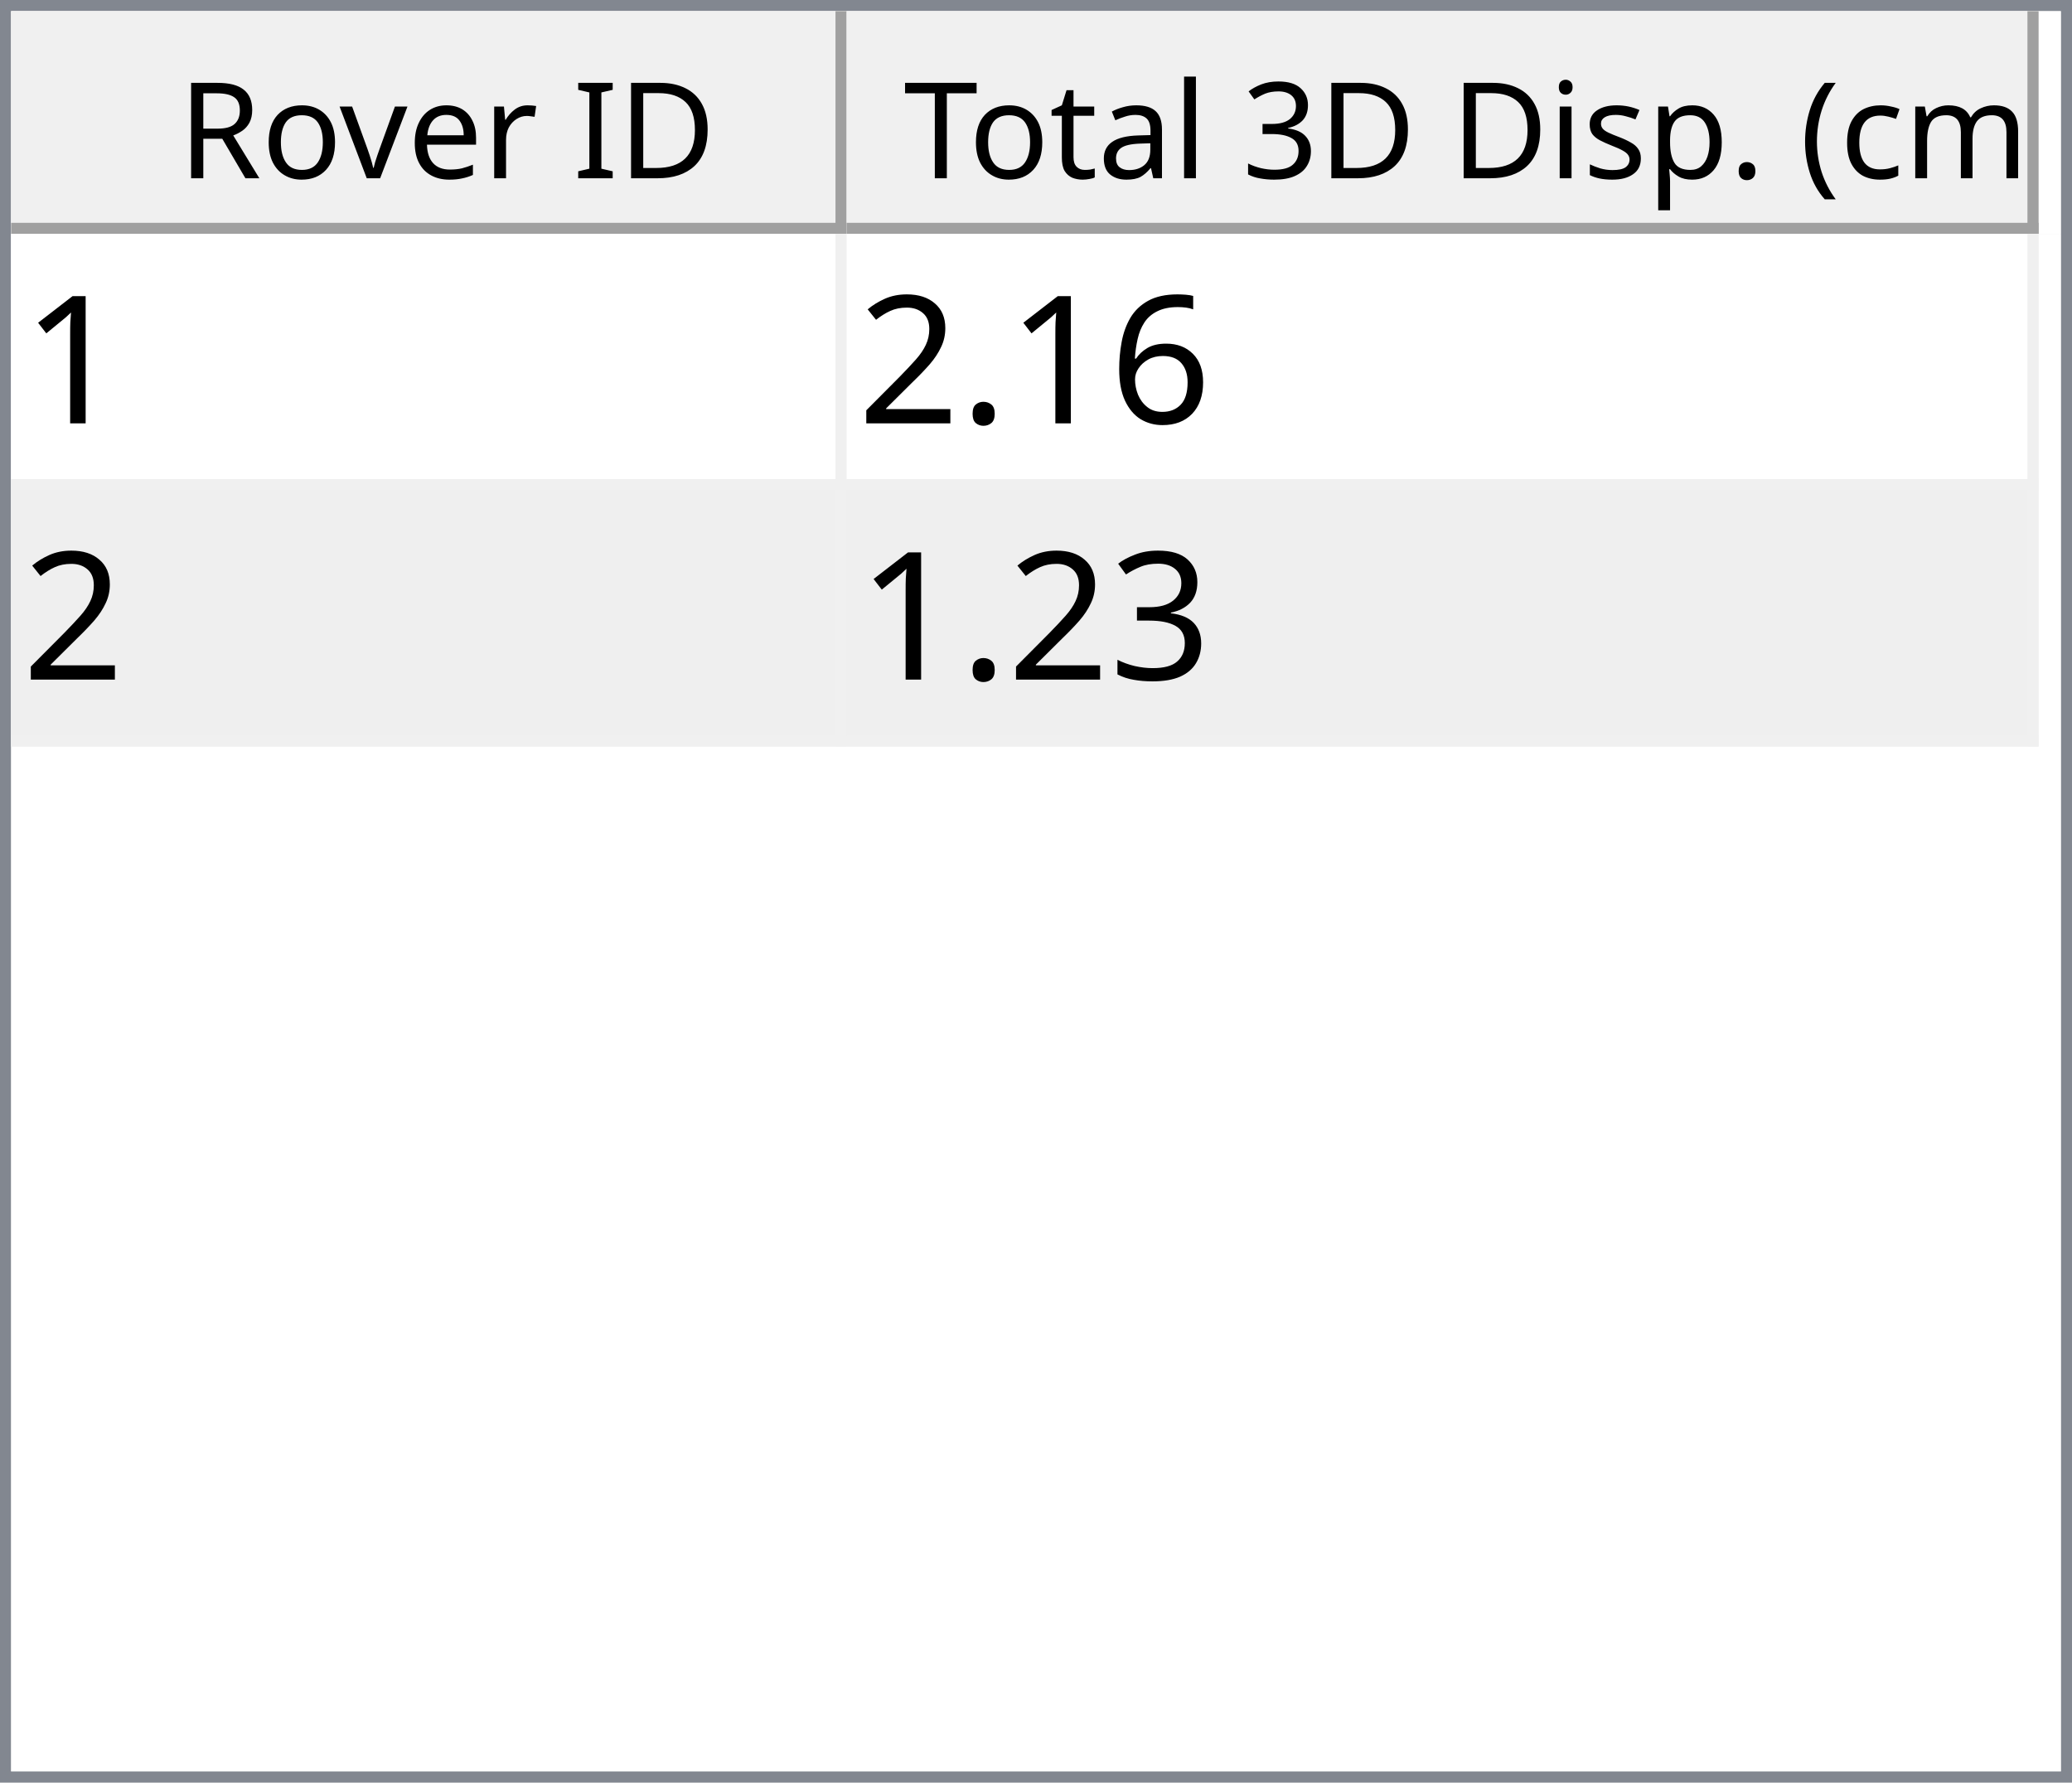
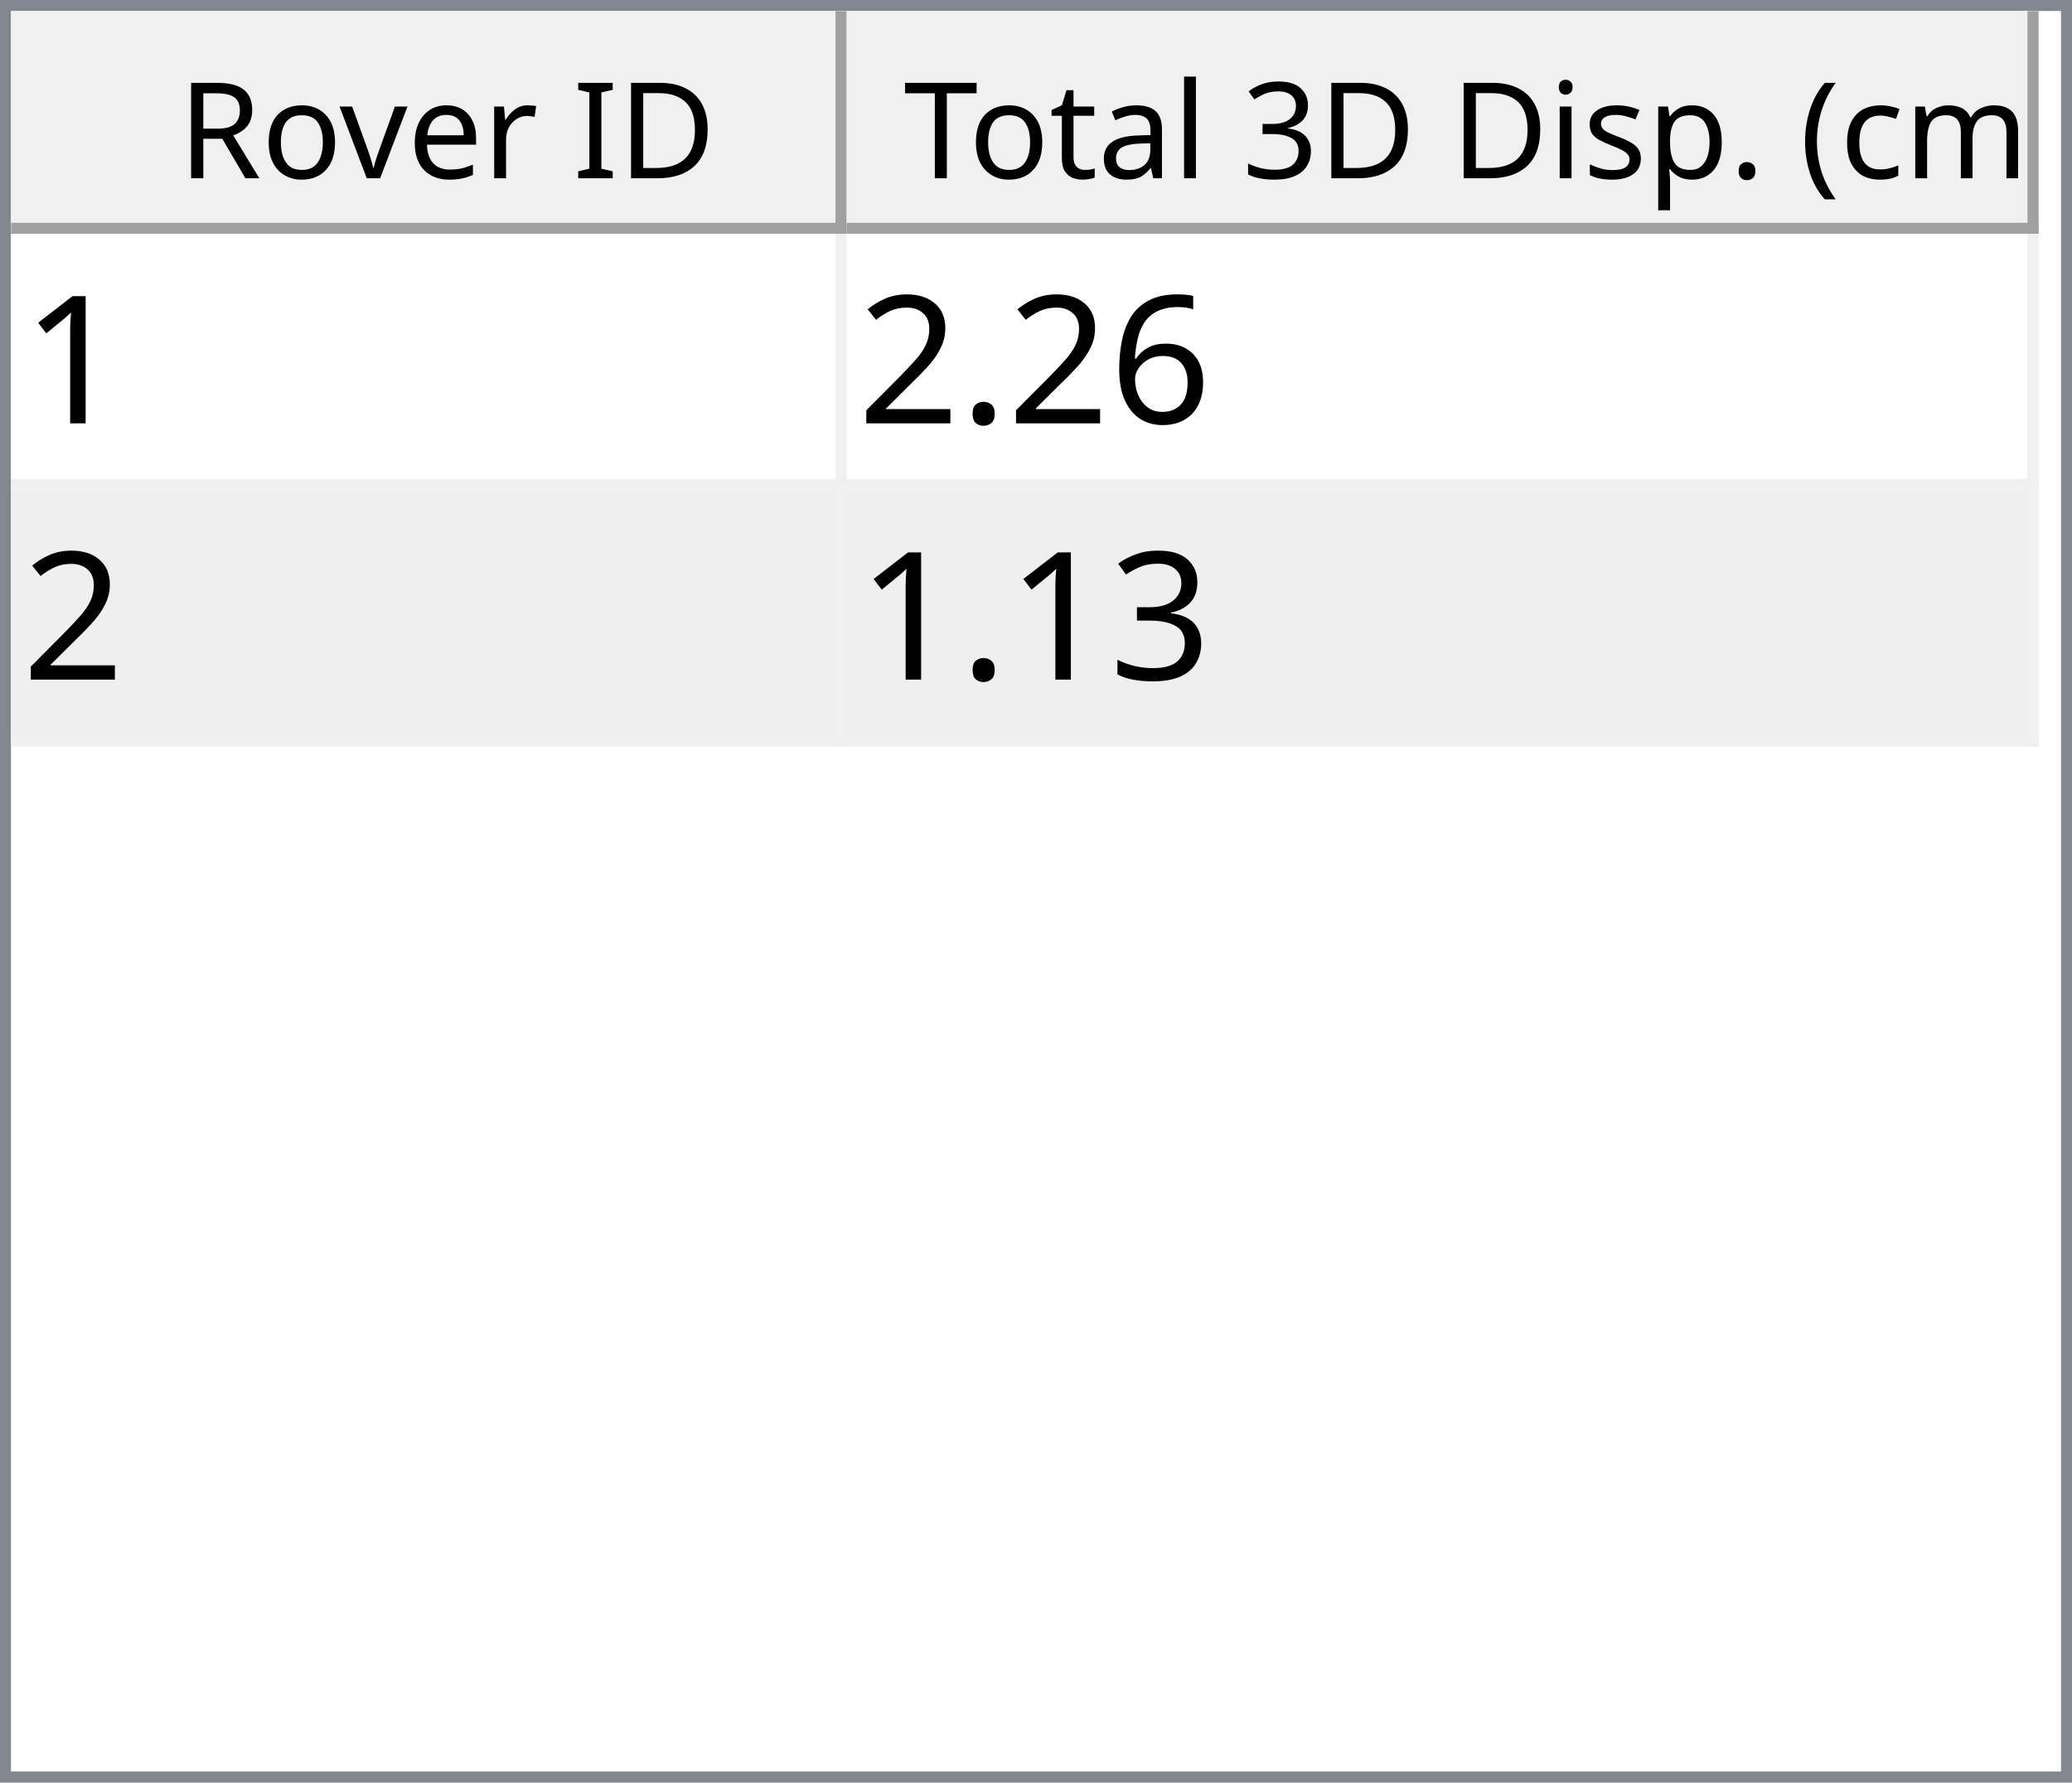
<svg xmlns="http://www.w3.org/2000/svg" style="fill-opacity:1; color-rendering:auto; color-interpolation:auto; text-rendering:auto; stroke:black; stroke-linecap:square; stroke-miterlimit:10; shape-rendering:auto; stroke-opacity:1; fill:black; stroke-dasharray:none; font-weight:normal; stroke-width:1; font-family:'Dialog'; font-style:normal; stroke-linejoin:miter; font-size:12px; stroke-dashoffset:0; image-rendering:auto;" width="186" height="160">
  <defs id="genericDefs" />
  <g>
    <defs id="defs1">
      <clipPath clipPathUnits="userSpaceOnUse" id="clipPath1">
        <path d="M0 0 L186 0 L186 160 L0 160 L0 0 Z" />
      </clipPath>
      <clipPath clipPathUnits="userSpaceOnUse" id="clipPath2">
        <path d="M0 0 L0 160 L186 160 L186 0 Z" />
      </clipPath>
      <clipPath clipPathUnits="userSpaceOnUse" id="clipPath3">
        <path d="M0 0 L0 20 L184 20 L184 0 Z" />
      </clipPath>
      <clipPath clipPathUnits="userSpaceOnUse" id="clipPath4">
        <path d="M0 0 L0 20 L75 20 L75 0 Z" />
      </clipPath>
      <clipPath clipPathUnits="userSpaceOnUse" id="clipPath5">
        <path d="M1 1 L1 19 L74 19 L74 1 Z" />
      </clipPath>
      <clipPath clipPathUnits="userSpaceOnUse" id="clipPath6">
        <path d="M0 0 L0 18 L73 18 L73 0 Z" />
      </clipPath>
      <clipPath clipPathUnits="userSpaceOnUse" id="clipPath7">
        <path d="M-0.5 -0.5 L-0.5 19.5 L74.5 19.5 L74.5 -0.5 Z" />
      </clipPath>
      <clipPath clipPathUnits="userSpaceOnUse" id="clipPath8">
        <path d="M0 0 L0 20 L107 20 L107 0 Z" />
      </clipPath>
      <clipPath clipPathUnits="userSpaceOnUse" id="clipPath9">
        <path d="M1 1 L1 19 L106 19 L106 1 Z" />
      </clipPath>
      <clipPath clipPathUnits="userSpaceOnUse" id="clipPath10">
        <path d="M0 0 L0 18 L105 18 L105 0 Z" />
      </clipPath>
      <clipPath clipPathUnits="userSpaceOnUse" id="clipPath11">
        <path d="M-0.5 -0.5 L-0.5 19.5 L106.5 19.5 L106.5 -0.5 Z" />
      </clipPath>
      <clipPath clipPathUnits="userSpaceOnUse" id="clipPath12">
        <path d="M0 0 L0 138 L184 138 L184 0 Z" />
      </clipPath>
      <clipPath clipPathUnits="userSpaceOnUse" id="clipPath13">
        <path d="M0 0 L0 46 L182 46 L182 0 Z" />
      </clipPath>
      <clipPath clipPathUnits="userSpaceOnUse" id="clipPath14">
        <path d="M-0.5 -0.5 L-0.5 45.5 L181.5 45.5 L181.5 -0.5 Z" />
      </clipPath>
      <clipPath clipPathUnits="userSpaceOnUse" id="clipPath15">
        <path d="M0 0 L0 22 L74 22 L74 0 Z" />
      </clipPath>
      <clipPath clipPathUnits="userSpaceOnUse" id="clipPath16">
        <path d="M0 0 L0 22 L106 22 L106 0 Z" />
      </clipPath>
      <font horiz-adv-x="64.551" id="font1">
        <font-face ascent="107.91" descent="25.098" units-per-em="100" style="font-style:normal; font-family:Segoe UI; font-weight:normal;" />
        <missing-glyph horiz-adv-x="64.551" d="M8.109 0 L8.109 68.266 L56.453 68.266 L56.453 0 L8.109 0 ZM15.328 7.234 L49.219 7.234 L49.219 61.031 L15.328 61.031 L15.328 7.234 Z" />
        <glyph unicode="D" horiz-adv-x="70.117" d="M9.188 0 L9.188 70.016 L28.516 70.016 Q65.531 70.016 65.531 35.891 Q65.531 19.672 55.25 9.836 Q44.969 0 27.734 0 L9.188 0 ZM17.391 62.594 L17.391 7.422 L27.828 7.422 Q41.609 7.422 49.273 14.797 Q56.938 22.172 56.938 35.688 Q56.938 62.594 28.328 62.594 L17.391 62.594 Z" />
        <glyph unicode="I" horiz-adv-x="26.611" d="M17.391 0 L9.188 0 L9.188 70.016 L17.391 70.016 L17.391 0 Z" />
        <glyph unicode=" " horiz-adv-x="27.393" d="" />
        <glyph unicode="r" horiz-adv-x="34.766" d="M34.188 41.891 Q32.078 43.5 28.125 43.5 Q23 43.5 19.555 38.672 Q16.109 33.844 16.109 25.484 L16.109 0 L8.109 0 L8.109 50 L16.109 50 L16.109 39.703 L16.312 39.703 Q18.016 44.969 21.531 47.922 Q25.047 50.875 29.391 50.875 Q32.516 50.875 34.188 50.203 L34.188 41.891 Z" />
        <glyph unicode="e" horiz-adv-x="52.295" d="M48.297 23 L12.984 23 Q13.188 14.656 17.484 10.109 Q21.781 5.562 29.297 5.562 Q37.75 5.562 44.828 11.141 L44.828 3.609 Q38.234 -1.172 27.391 -1.172 Q16.797 -1.172 10.742 5.641 Q4.688 12.453 4.688 24.812 Q4.688 36.469 11.305 43.82 Q17.922 51.172 27.734 51.172 Q37.547 51.172 42.922 44.828 Q48.297 38.484 48.297 27.203 L48.297 23 ZM40.094 29.781 Q40.047 36.719 36.75 40.578 Q33.453 44.438 27.594 44.438 Q21.922 44.438 17.969 40.383 Q14.016 36.328 13.094 29.781 L40.094 29.781 Z" />
        <glyph unicode="v" horiz-adv-x="47.9" d="M47.406 50 L27.484 0 L19.625 0 L0.688 50 L9.469 50 L22.172 13.672 Q23.578 9.672 23.922 6.688 L24.125 6.688 Q24.609 10.453 25.688 13.484 L38.969 50 L47.406 50 Z" />
        <glyph unicode="o" horiz-adv-x="58.594" d="M29 -1.172 Q17.922 -1.172 11.305 5.836 Q4.688 12.844 4.688 24.422 Q4.688 37.016 11.57 44.094 Q18.453 51.172 30.172 51.172 Q41.359 51.172 47.633 44.289 Q53.906 37.406 53.906 25.203 Q53.906 13.234 47.141 6.031 Q40.375 -1.172 29 -1.172 ZM29.594 44.438 Q21.875 44.438 17.383 39.188 Q12.891 33.938 12.891 24.703 Q12.891 15.828 17.43 10.695 Q21.969 5.562 29.594 5.562 Q37.359 5.562 41.531 10.594 Q45.703 15.625 45.703 24.906 Q45.703 34.281 41.531 39.359 Q37.359 44.438 29.594 44.438 Z" />
        <glyph unicode="R" horiz-adv-x="59.814" d="M59.375 0 L49.609 0 L37.891 19.625 Q36.281 22.359 34.766 24.289 Q33.25 26.219 31.664 27.438 Q30.078 28.656 28.25 29.219 Q26.422 29.781 24.125 29.781 L17.391 29.781 L17.391 0 L9.188 0 L9.188 70.016 L30.078 70.016 Q34.672 70.016 38.555 68.867 Q42.438 67.719 45.289 65.375 Q48.141 63.031 49.758 59.547 Q51.375 56.062 51.375 51.375 Q51.375 47.703 50.273 44.656 Q49.172 41.609 47.148 39.211 Q45.125 36.812 42.266 35.133 Q39.406 33.453 35.844 32.516 L35.844 32.328 Q37.594 31.547 38.891 30.547 Q40.188 29.547 41.359 28.18 Q42.531 26.812 43.68 25.078 Q44.828 23.344 46.234 21.047 L59.375 0 ZM17.391 62.594 L17.391 37.203 L28.516 37.203 Q31.594 37.203 34.203 38.133 Q36.812 39.062 38.719 40.797 Q40.625 42.531 41.703 45.047 Q42.781 47.562 42.781 50.688 Q42.781 56.297 39.141 59.445 Q35.5 62.594 28.609 62.594 L17.391 62.594 Z" />
        <glyph unicode=")" horiz-adv-x="30.176" d="M8.297 -15.922 L1.172 -15.922 Q16.406 2.344 16.406 26.812 Q16.406 51.469 1.078 70.016 L8.297 70.016 Q23.531 52.156 23.531 26.703 Q23.531 1.375 8.297 -15.922 Z" />
        <glyph unicode="m" horiz-adv-x="86.133" d="M79.109 0 L71.094 0 L71.094 28.719 Q71.094 37.016 68.531 40.727 Q65.969 44.438 59.906 44.438 Q54.781 44.438 51.195 39.75 Q47.609 35.062 47.609 28.516 L47.609 0 L39.594 0 L39.594 29.688 Q39.594 44.438 28.219 44.438 Q22.953 44.438 19.531 40.016 Q16.109 35.594 16.109 28.516 L16.109 0 L8.109 0 L8.109 50 L16.109 50 L16.109 42.094 L16.312 42.094 Q21.625 51.172 31.844 51.172 Q36.969 51.172 40.773 48.312 Q44.578 45.453 46 40.828 Q51.562 51.172 62.594 51.172 Q79.109 51.172 79.109 30.812 L79.109 0 Z" />
        <glyph unicode="c" horiz-adv-x="46.191" d="M42.188 2.297 Q36.422 -1.172 28.516 -1.172 Q17.828 -1.172 11.258 5.789 Q4.688 12.75 4.688 23.828 Q4.688 36.188 11.766 43.68 Q18.844 51.172 30.672 51.172 Q37.25 51.172 42.281 48.734 L42.281 40.531 Q36.719 44.438 30.375 44.438 Q22.703 44.438 17.797 38.945 Q12.891 33.453 12.891 24.516 Q12.891 15.719 17.508 10.641 Q22.125 5.562 29.891 5.562 Q36.422 5.562 42.188 9.906 L42.188 2.297 Z" />
        <glyph unicode="(" horiz-adv-x="30.176" d="M29.109 -15.922 L21.969 -15.922 Q6.844 1.375 6.844 26.703 Q6.844 52.156 21.969 70.016 L29.203 70.016 Q13.875 51.469 13.875 26.812 Q13.875 2.344 29.109 -15.922 Z" />
        <glyph unicode="." horiz-adv-x="21.68" d="M10.891 -1.078 Q8.641 -1.078 7.055 0.539 Q5.469 2.156 5.469 4.391 Q5.469 6.641 7.055 8.273 Q8.641 9.906 10.891 9.906 Q13.188 9.906 14.797 8.273 Q16.406 6.641 16.406 4.391 Q16.406 2.156 14.797 0.539 Q13.188 -1.078 10.891 -1.078 Z" />
        <glyph unicode="p" horiz-adv-x="58.789" d="M16.312 7.234 L16.109 7.234 L16.109 -23 L8.109 -23 L8.109 50 L16.109 50 L16.109 41.219 L16.312 41.219 Q22.219 51.172 33.594 51.172 Q43.266 51.172 48.688 44.461 Q54.109 37.75 54.109 26.469 Q54.109 13.922 48 6.375 Q41.891 -1.172 31.297 -1.172 Q21.578 -1.172 16.312 7.234 ZM16.109 27.391 L16.109 20.406 Q16.109 14.203 20.141 9.883 Q24.172 5.562 30.375 5.562 Q37.641 5.562 41.773 11.133 Q45.906 16.703 45.906 26.609 Q45.906 34.969 42.047 39.703 Q38.188 44.438 31.594 44.438 Q24.609 44.438 20.359 39.578 Q16.109 34.719 16.109 27.391 Z" />
        <glyph unicode="s" horiz-adv-x="42.432" d="M5.078 1.812 L5.078 10.406 Q11.625 5.562 19.484 5.562 Q30.031 5.562 30.031 12.594 Q30.031 14.594 29.125 15.992 Q28.219 17.391 26.68 18.461 Q25.141 19.531 23.07 20.383 Q21 21.234 18.609 22.172 Q15.281 23.484 12.766 24.828 Q10.25 26.172 8.57 27.859 Q6.891 29.547 6.031 31.695 Q5.172 33.844 5.172 36.719 Q5.172 40.234 6.789 42.945 Q8.406 45.656 11.086 47.484 Q13.766 49.312 17.211 50.242 Q20.656 51.172 24.312 51.172 Q30.812 51.172 35.938 48.922 L35.938 40.828 Q30.422 44.438 23.25 44.438 Q21 44.438 19.195 43.922 Q17.391 43.406 16.094 42.477 Q14.797 41.547 14.086 40.258 Q13.375 38.969 13.375 37.406 Q13.375 35.453 14.086 34.133 Q14.797 32.812 16.164 31.789 Q17.531 30.766 19.484 29.938 Q21.438 29.109 23.922 28.125 Q27.25 26.859 29.883 25.516 Q32.516 24.172 34.375 22.484 Q36.234 20.797 37.234 18.602 Q38.234 16.406 38.234 13.375 Q38.234 9.672 36.602 6.938 Q34.969 4.203 32.234 2.398 Q29.5 0.594 25.93 -0.289 Q22.359 -1.172 18.453 -1.172 Q10.75 -1.172 5.078 1.812 Z" />
        <glyph unicode="i" horiz-adv-x="24.219" d="M12.203 62.703 Q10.062 62.703 8.547 64.164 Q7.031 65.625 7.031 67.875 Q7.031 70.125 8.547 71.609 Q10.062 73.094 12.203 73.094 Q14.406 73.094 15.945 71.609 Q17.484 70.125 17.484 67.875 Q17.484 65.719 15.945 64.211 Q14.406 62.703 12.203 62.703 ZM16.109 0 L8.109 0 L8.109 50 L16.109 50 L16.109 0 Z" />
        <glyph unicode="3" horiz-adv-x="53.906" d="M46.531 19.828 Q46.531 15.094 44.75 11.211 Q42.969 7.328 39.719 4.57 Q36.469 1.812 31.93 0.297 Q27.391 -1.219 21.922 -1.219 Q11.922 -1.219 6 2.594 L6 11.188 Q13.094 5.609 22.219 5.609 Q25.875 5.609 28.828 6.539 Q31.781 7.469 33.906 9.227 Q36.031 10.984 37.18 13.477 Q38.328 15.969 38.328 19.094 Q38.328 32.812 18.797 32.812 L12.984 32.812 L12.984 39.594 L18.5 39.594 Q35.797 39.594 35.797 52.484 Q35.797 64.406 22.609 64.406 Q15.188 64.406 8.688 59.422 L8.688 67.188 Q15.375 71.188 24.609 71.188 Q29 71.188 32.57 69.969 Q36.141 68.75 38.68 66.555 Q41.219 64.359 42.609 61.281 Q44 58.203 44 54.5 Q44 40.672 30.031 36.719 L30.031 36.531 Q33.594 36.141 36.625 34.797 Q39.656 33.453 41.852 31.305 Q44.047 29.156 45.289 26.25 Q46.531 23.344 46.531 19.828 Z" />
        <glyph unicode="l" horiz-adv-x="24.219" d="M16.109 0 L8.109 0 L8.109 74.031 L16.109 74.031 L16.109 0 Z" />
        <glyph unicode="a" horiz-adv-x="50.879" d="M43.891 0 L35.891 0 L35.891 7.812 L35.688 7.812 Q30.469 -1.172 20.312 -1.172 Q12.844 -1.172 8.617 2.781 Q4.391 6.734 4.391 13.281 Q4.391 27.297 20.906 29.594 L35.891 31.688 Q35.891 44.438 25.594 44.438 Q16.547 44.438 9.281 38.281 L9.281 46.484 Q16.656 51.172 26.266 51.172 Q43.891 51.172 43.891 32.516 L43.891 0 ZM35.891 25.297 L23.828 23.641 Q18.266 22.859 15.43 20.875 Q12.594 18.891 12.594 13.875 Q12.594 10.203 15.211 7.883 Q17.828 5.562 22.172 5.562 Q28.125 5.562 32.008 9.742 Q35.891 13.922 35.891 20.312 L35.891 25.297 Z" />
        <glyph unicode="t" horiz-adv-x="33.887" d="M31.297 0.484 Q28.469 -1.078 23.828 -1.078 Q10.688 -1.078 10.688 13.578 L10.688 43.172 L2.094 43.172 L2.094 50 L10.688 50 L10.688 62.203 L18.703 64.797 L18.703 50 L31.297 50 L31.297 43.172 L18.703 43.172 L18.703 14.984 Q18.703 9.969 20.414 7.82 Q22.125 5.672 26.078 5.672 Q29.109 5.672 31.297 7.328 L31.297 0.484 Z" />
        <glyph unicode="T" horiz-adv-x="52.393" d="M50.594 62.594 L30.375 62.594 L30.375 0 L22.172 0 L22.172 62.594 L2 62.594 L2 70.016 L50.594 70.016 L50.594 62.594 Z" />
      </font>
      <font horiz-adv-x="75.0" id="font2">
        <font-face ascent="100.537" descent="21.973" units-per-em="100" style="font-style:normal; font-family:sans-serif; font-weight:normal;" />
        <missing-glyph horiz-adv-x="75.0" d="M12.5 0 L12.5 62.5 L62.5 62.5 L62.5 0 L12.5 0 ZM14.062 1.562 L60.938 1.562 L60.938 60.938 L14.062 60.938 L14.062 1.562 Z" />
        <glyph unicode="1" horiz-adv-x="55.615" d="M37.25 0 L28.469 0 L28.469 56 Q25.297 52.984 20.141 49.953 Q14.984 46.922 10.891 45.406 L10.891 53.906 Q18.266 57.375 23.781 62.305 Q29.297 67.234 31.594 71.875 L37.25 71.875 L37.25 0 Z" />
        <glyph unicode="6" horiz-adv-x="55.615" d="M49.75 54.047 L41.016 53.375 Q39.844 58.547 37.703 60.891 Q34.125 64.656 28.906 64.656 Q24.703 64.656 21.531 62.312 Q17.391 59.281 14.992 53.469 Q12.594 47.656 12.5 36.922 Q15.672 41.75 20.266 44.094 Q24.859 46.438 29.891 46.438 Q38.672 46.438 44.852 39.969 Q51.031 33.5 51.031 23.25 Q51.031 16.5 48.125 10.719 Q45.219 4.938 40.141 1.859 Q35.062 -1.219 28.609 -1.219 Q17.625 -1.219 10.695 6.859 Q3.766 14.938 3.766 33.5 Q3.766 54.25 11.422 63.672 Q18.109 71.875 29.438 71.875 Q37.891 71.875 43.289 67.141 Q48.688 62.406 49.75 54.047 ZM13.875 23.188 Q13.875 18.656 15.797 14.508 Q17.719 10.359 21.188 8.18 Q24.656 6 28.469 6 Q34.031 6 38.039 10.492 Q42.047 14.984 42.047 22.703 Q42.047 30.125 38.086 34.398 Q34.125 38.672 28.125 38.672 Q22.172 38.672 18.023 34.398 Q13.875 30.125 13.875 23.188 Z" />
        <glyph unicode="." horiz-adv-x="27.783" d="M9.078 0 L9.078 10.016 L19.094 10.016 L19.094 0 L9.078 0 Z" />
        <glyph unicode="2" horiz-adv-x="55.615" d="M50.344 8.453 L50.344 0 L3.031 0 Q2.938 3.172 4.047 6.109 Q5.859 10.938 9.836 15.625 Q13.812 20.312 21.344 26.469 Q33.016 36.031 37.117 41.625 Q41.219 47.219 41.219 52.203 Q41.219 57.422 37.477 61.008 Q33.734 64.594 27.734 64.594 Q21.391 64.594 17.578 60.789 Q13.766 56.984 13.719 50.25 L4.688 51.172 Q5.609 61.281 11.664 66.578 Q17.719 71.875 27.938 71.875 Q38.234 71.875 44.242 66.164 Q50.25 60.453 50.25 52 Q50.25 47.703 48.492 43.555 Q46.734 39.406 42.656 34.812 Q38.578 30.219 29.109 22.219 Q21.188 15.578 18.945 13.211 Q16.703 10.844 15.234 8.453 L50.344 8.453 Z" />
        <glyph unicode="3" horiz-adv-x="55.615" d="M4.203 18.891 L12.984 20.062 Q14.5 12.594 18.141 9.297 Q21.781 6 27 6 Q33.203 6 37.477 10.297 Q41.75 14.594 41.75 20.953 Q41.75 27 37.797 30.93 Q33.844 34.859 27.734 34.859 Q25.25 34.859 21.531 33.891 L22.516 41.609 Q23.391 41.5 23.922 41.5 Q29.547 41.5 34.039 44.43 Q38.531 47.359 38.531 53.469 Q38.531 58.297 35.258 61.477 Q31.984 64.656 26.812 64.656 Q21.688 64.656 18.266 61.43 Q14.844 58.203 13.875 51.766 L5.078 53.328 Q6.688 62.156 12.398 67.016 Q18.109 71.875 26.609 71.875 Q32.469 71.875 37.398 69.359 Q42.328 66.844 44.945 62.5 Q47.562 58.156 47.562 53.266 Q47.562 48.641 45.07 44.828 Q42.578 41.016 37.703 38.766 Q44.047 37.312 47.562 32.695 Q51.078 28.078 51.078 21.141 Q51.078 11.766 44.242 5.25 Q37.406 -1.266 26.953 -1.266 Q17.531 -1.266 11.305 4.352 Q5.078 9.969 4.203 18.891 Z" />
      </font>
    </defs>
    <g style="fill:white; stroke:white;">
      <rect x="0" y="0" width="186" style="clip-path:url(#clipPath1); stroke:none;" height="160" />
    </g>
    <g style="fill:white; text-rendering:optimizeSpeed; color-rendering:optimizeSpeed; image-rendering:optimizeSpeed; shape-rendering:crispEdges; stroke:white; color-interpolation:sRGB;">
      <rect x="0" width="186" height="160" y="0" style="stroke:none;" />
      <path style="stroke:none;" d="M0 160 L186 160 L186 0 L0 0 Z" />
    </g>
    <g style="fill:rgb(240,240,240); font-family:'Segoe UI'; stroke:rgb(240,240,240);">
      <rect x="0" y="0" width="186" style="clip-path:url(#clipPath2); stroke:none;" height="160" />
    </g>
    <g style="fill:rgb(130,135,144); font-family:'Segoe UI'; stroke:rgb(130,135,144);">
      <path d="M0 0 L186 0 L186 160 L0 160 L0 0 ZM1 1 L185 1 L185 159 L1 159 L1 1 Z" style="fill-rule:evenodd; clip-path:url(#clipPath2); stroke:none;" />
    </g>
    <g style="fill:white; font-family:'Segoe UI'; stroke:white;" transform="translate(1,1)">
      <rect x="0" y="0" width="184" style="clip-path:url(#clipPath3); stroke:none;" height="20" />
    </g>
    <g style="fill:rgb(240,240,240); font-family:'Segoe UI'; stroke:rgb(240,240,240);" transform="translate(1,1)">
      <rect x="0" y="0" width="75" style="clip-path:url(#clipPath4); stroke:none;" height="20" />
    </g>
    <g style="font-family:'Segoe UI';" transform="translate(2,2)">
      <text x="14" xml:space="preserve" y="14" style="clip-path:url(#clipPath6); stroke:none;">Rover ID</text>
    </g>
    <g style="fill:rgb(160,160,160); font-family:'Segoe UI'; stroke:rgb(160,160,160); stroke-linejoin:bevel;" transform="translate(1.5,1.5)">
      <line x1="74" x2="74" y1="0" style="fill:none; clip-path:url(#clipPath7);" y2="19" />
    </g>
    <g style="fill:rgb(160,160,160); font-family:'Segoe UI'; stroke:rgb(160,160,160); stroke-linejoin:bevel;" transform="matrix(1,0,0,1,1,1) translate(0.5,0.5)">
      <line x1="0" x2="74" y1="19" style="fill:none; clip-path:url(#clipPath7);" y2="19" />
    </g>
    <g style="fill:rgb(240,240,240); font-family:'Segoe UI'; stroke:rgb(240,240,240);" transform="translate(76,1)">
      <rect x="0" y="0" width="107" style="clip-path:url(#clipPath8); stroke:none;" height="20" />
    </g>
    <g style="font-family:'Segoe UI';" transform="translate(77,2)">
      <text x="1" xml:space="preserve" y="14" style="clip-path:url(#clipPath10); stroke:none;"> Total 3D Disp. (cm)</text>
    </g>
    <g style="fill:rgb(160,160,160); font-family:'Segoe UI'; stroke:rgb(160,160,160); stroke-linejoin:bevel;" transform="translate(76.5,1.5)">
      <line x1="106" x2="106" y1="0" style="fill:none; clip-path:url(#clipPath11);" y2="19" />
    </g>
    <g style="fill:rgb(160,160,160); font-family:'Segoe UI'; stroke:rgb(160,160,160); stroke-linejoin:bevel;" transform="matrix(1,0,0,1,76,1) translate(0.5,0.5)">
      <line x1="0" x2="106" y1="19" style="fill:none; clip-path:url(#clipPath11);" y2="19" />
    </g>
    <g style="fill:white; font-family:'Segoe UI'; stroke:white;" transform="translate(1,21)">
      <rect x="0" y="0" width="184" style="clip-path:url(#clipPath12); stroke:none;" height="138" />
    </g>
    <g style="fill:rgb(240,240,240); font-size:16px; font-family:sans-serif; stroke:rgb(240,240,240);" transform="translate(1,21)">
      <rect x="0" y="0" width="182" style="clip-path:url(#clipPath13); stroke:none;" height="46" />
      <line transform="translate(0.5,0.5)" x1="0" x2="181" y1="22" style="clip-path:url(#clipPath14); fill:none; stroke-linejoin:bevel;" y2="22" />
    </g>
    <g transform="matrix(1,0,0,1,1,21) translate(0.5,0.5)" style="fill:rgb(240,240,240); font-size:16px; font-family:sans-serif; stroke:rgb(240,240,240); stroke-linejoin:bevel;">
      <line x1="0" x2="181" y1="45" style="fill:none; clip-path:url(#clipPath14);" y2="45" />
    </g>
    <g transform="matrix(1,0,0,1,1,21) translate(0.5,0.5)" style="fill:rgb(240,240,240); font-size:16px; font-family:sans-serif; stroke:rgb(240,240,240); stroke-linejoin:bevel;">
      <line x1="74" x2="74" y1="0" style="fill:none; clip-path:url(#clipPath14);" y2="45" />
    </g>
    <g transform="matrix(1,0,0,1,1,21) translate(0.5,0.5)" style="fill:rgb(240,240,240); font-size:16px; font-family:sans-serif; stroke:rgb(240,240,240); stroke-linejoin:bevel;">
      <line x1="181" x2="181" y1="0" style="fill:none; clip-path:url(#clipPath14);" y2="45" />
    </g>
    <g style="fill:white; font-size:16px; font-family:sans-serif; stroke:white;" transform="matrix(1,0,0,1,1,21)">
      <rect x="0" y="0" width="74" style="clip-path:url(#clipPath15); stroke:none;" height="22" />
      <text x="1" y="17" style="fill:black; clip-path:url(#clipPath15); stroke:none;" xml:space="preserve">1</text>
    </g>
    <g style="fill:white; font-size:16px; font-family:sans-serif; stroke:white;" transform="matrix(1,0,0,1,1,21) translate(75,0)">
      <rect x="0" y="0" width="106" style="clip-path:url(#clipPath16); stroke:none;" height="22" />
-       <text x="1" y="17" style="fill:black; clip-path:url(#clipPath16); stroke:none;" xml:space="preserve">2.16</text>
+       <text x="1" y="17" style="fill:black; clip-path:url(#clipPath16); stroke:none;" xml:space="preserve">2.26</text>
    </g>
    <g style="fill:rgb(239,239,239); font-size:16px; font-family:sans-serif; stroke:rgb(239,239,239);" transform="matrix(1,0,0,1,1,21) translate(0,23)">
      <rect x="0" y="0" width="74" style="clip-path:url(#clipPath15); stroke:none;" height="22" />
      <text x="1" y="17" style="fill:black; clip-path:url(#clipPath15); stroke:none;" xml:space="preserve">2</text>
    </g>
    <g style="fill:rgb(239,239,239); font-size:16px; font-family:sans-serif; stroke:rgb(239,239,239);" transform="matrix(1,0,0,1,1,21) translate(75,23)">
      <rect x="0" y="0" width="106" style="clip-path:url(#clipPath16); stroke:none;" height="22" />
-       <text x="1" y="17" style="fill:black; clip-path:url(#clipPath16); stroke:none;" xml:space="preserve">1.23</text>
+       <text x="1" y="17" style="fill:black; clip-path:url(#clipPath16); stroke:none;" xml:space="preserve">1.13</text>
    </g>
  </g>
</svg>
